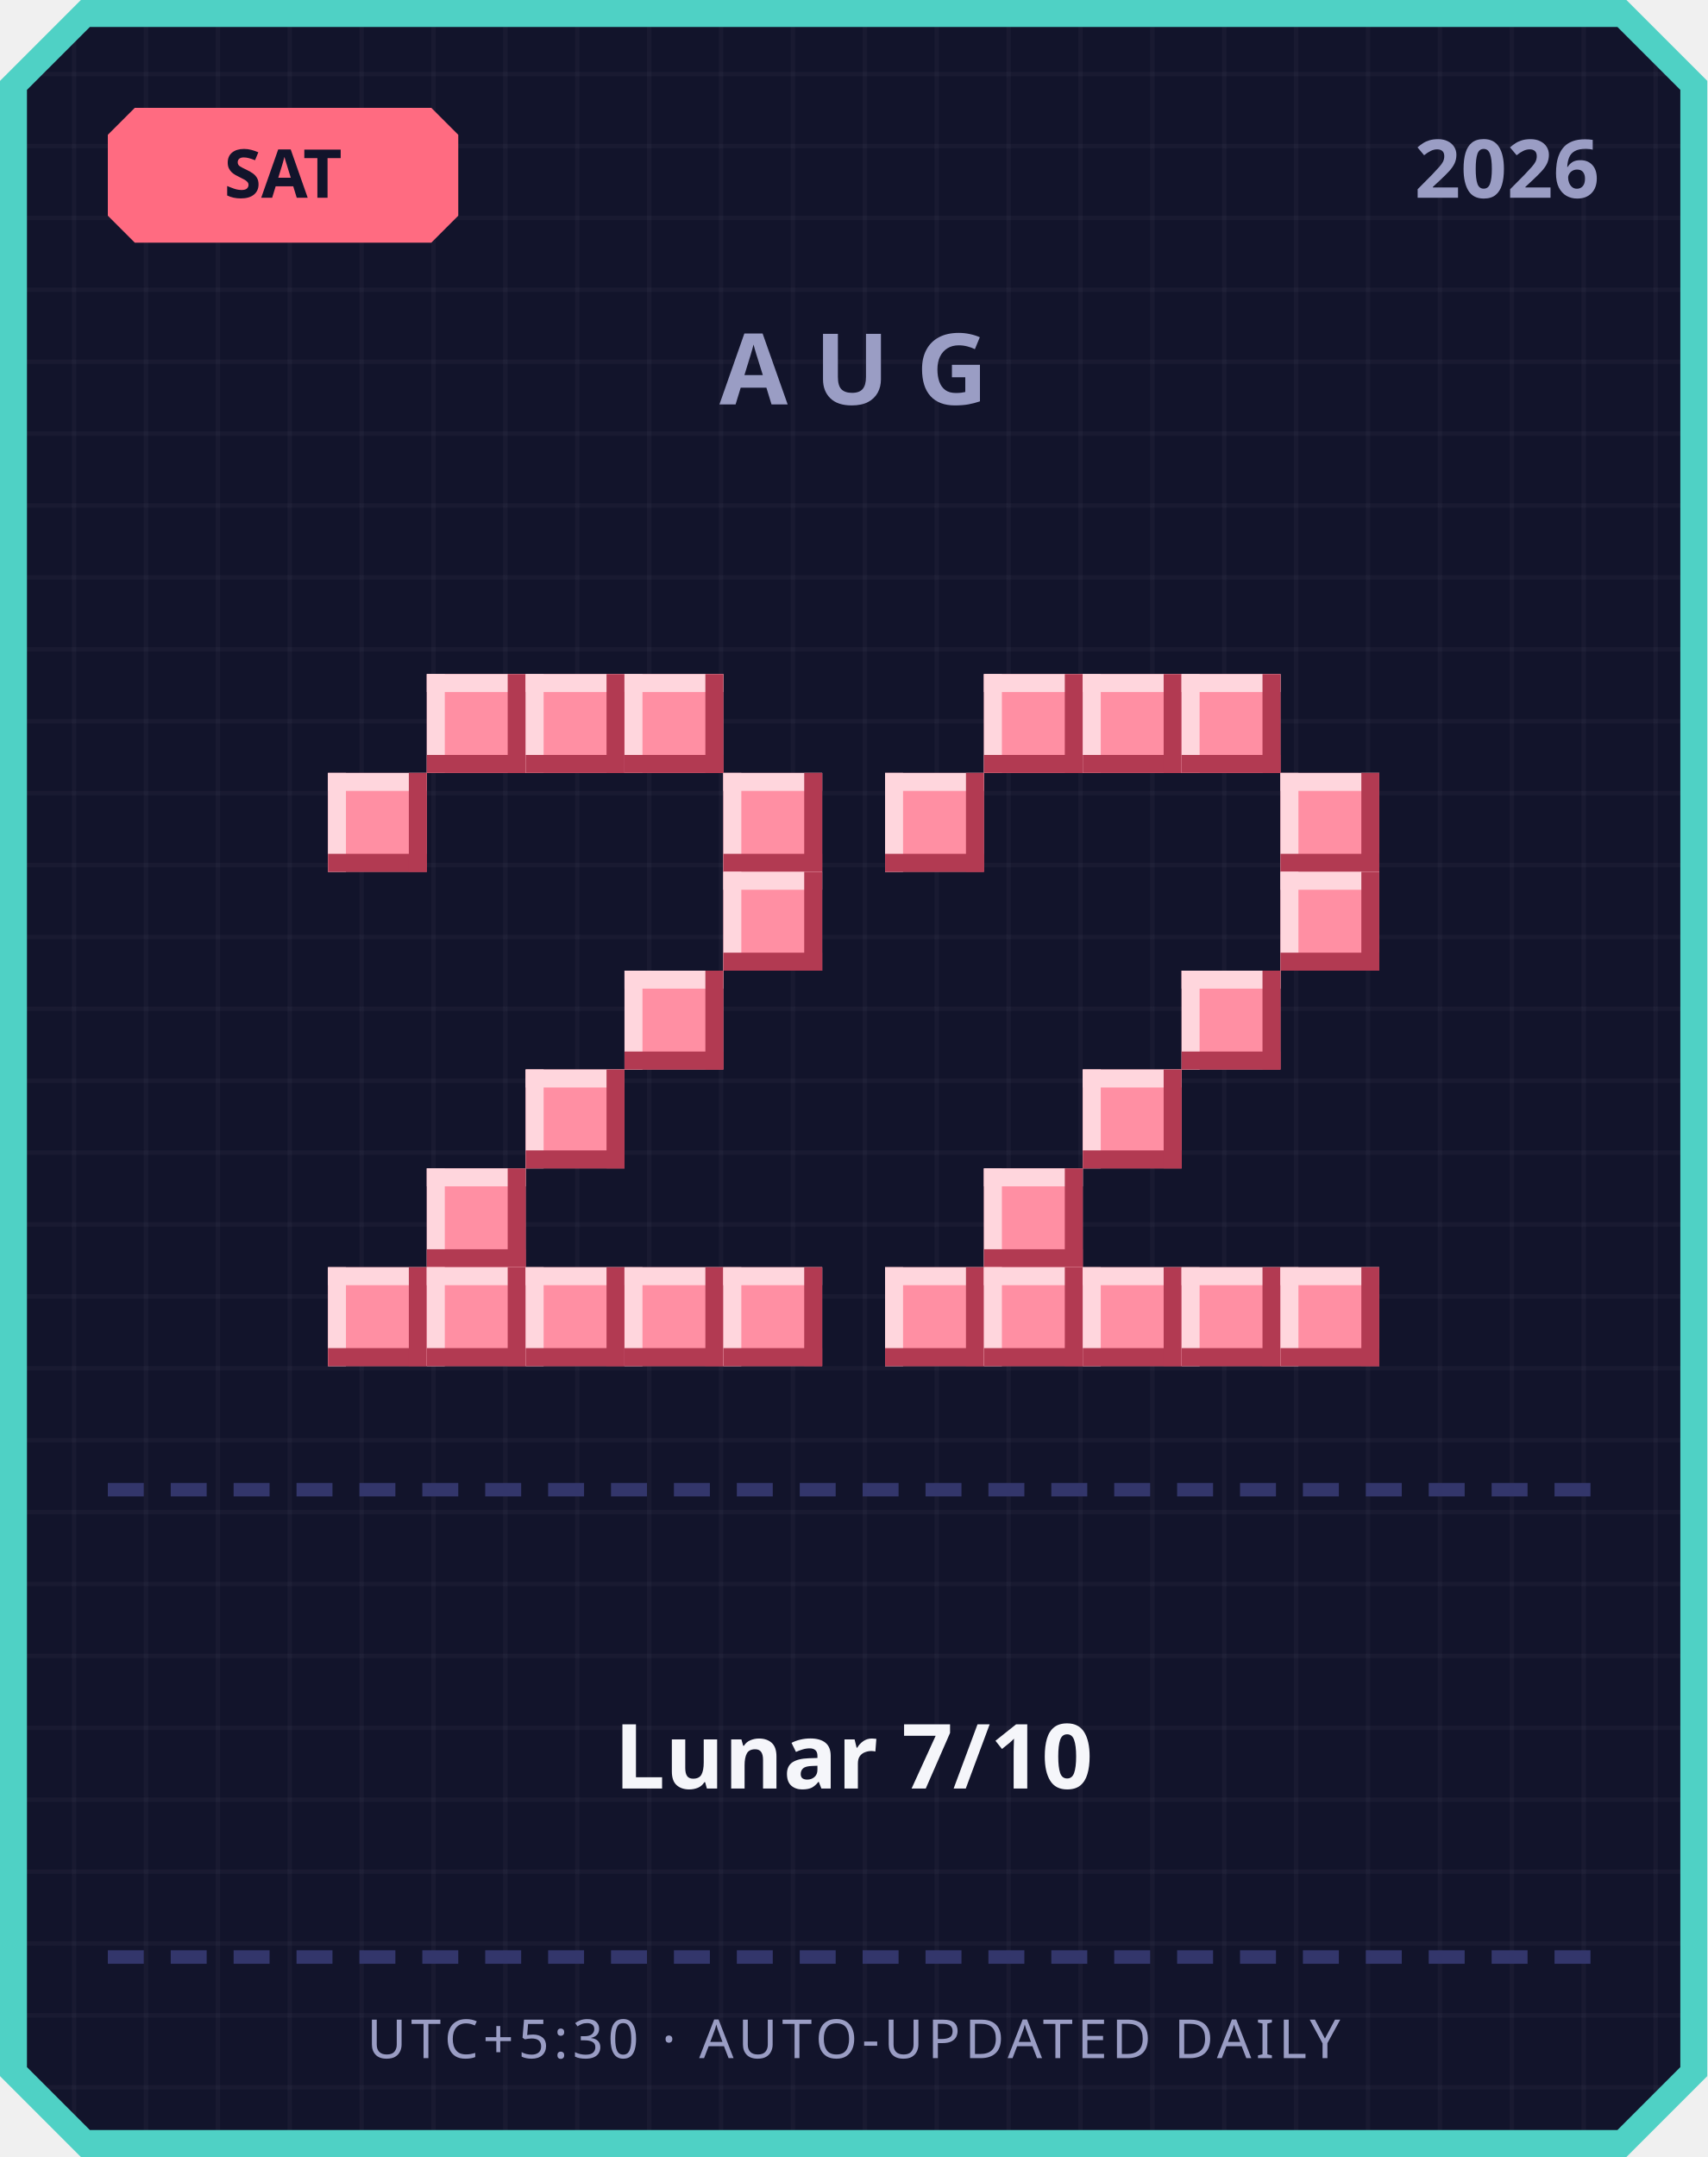
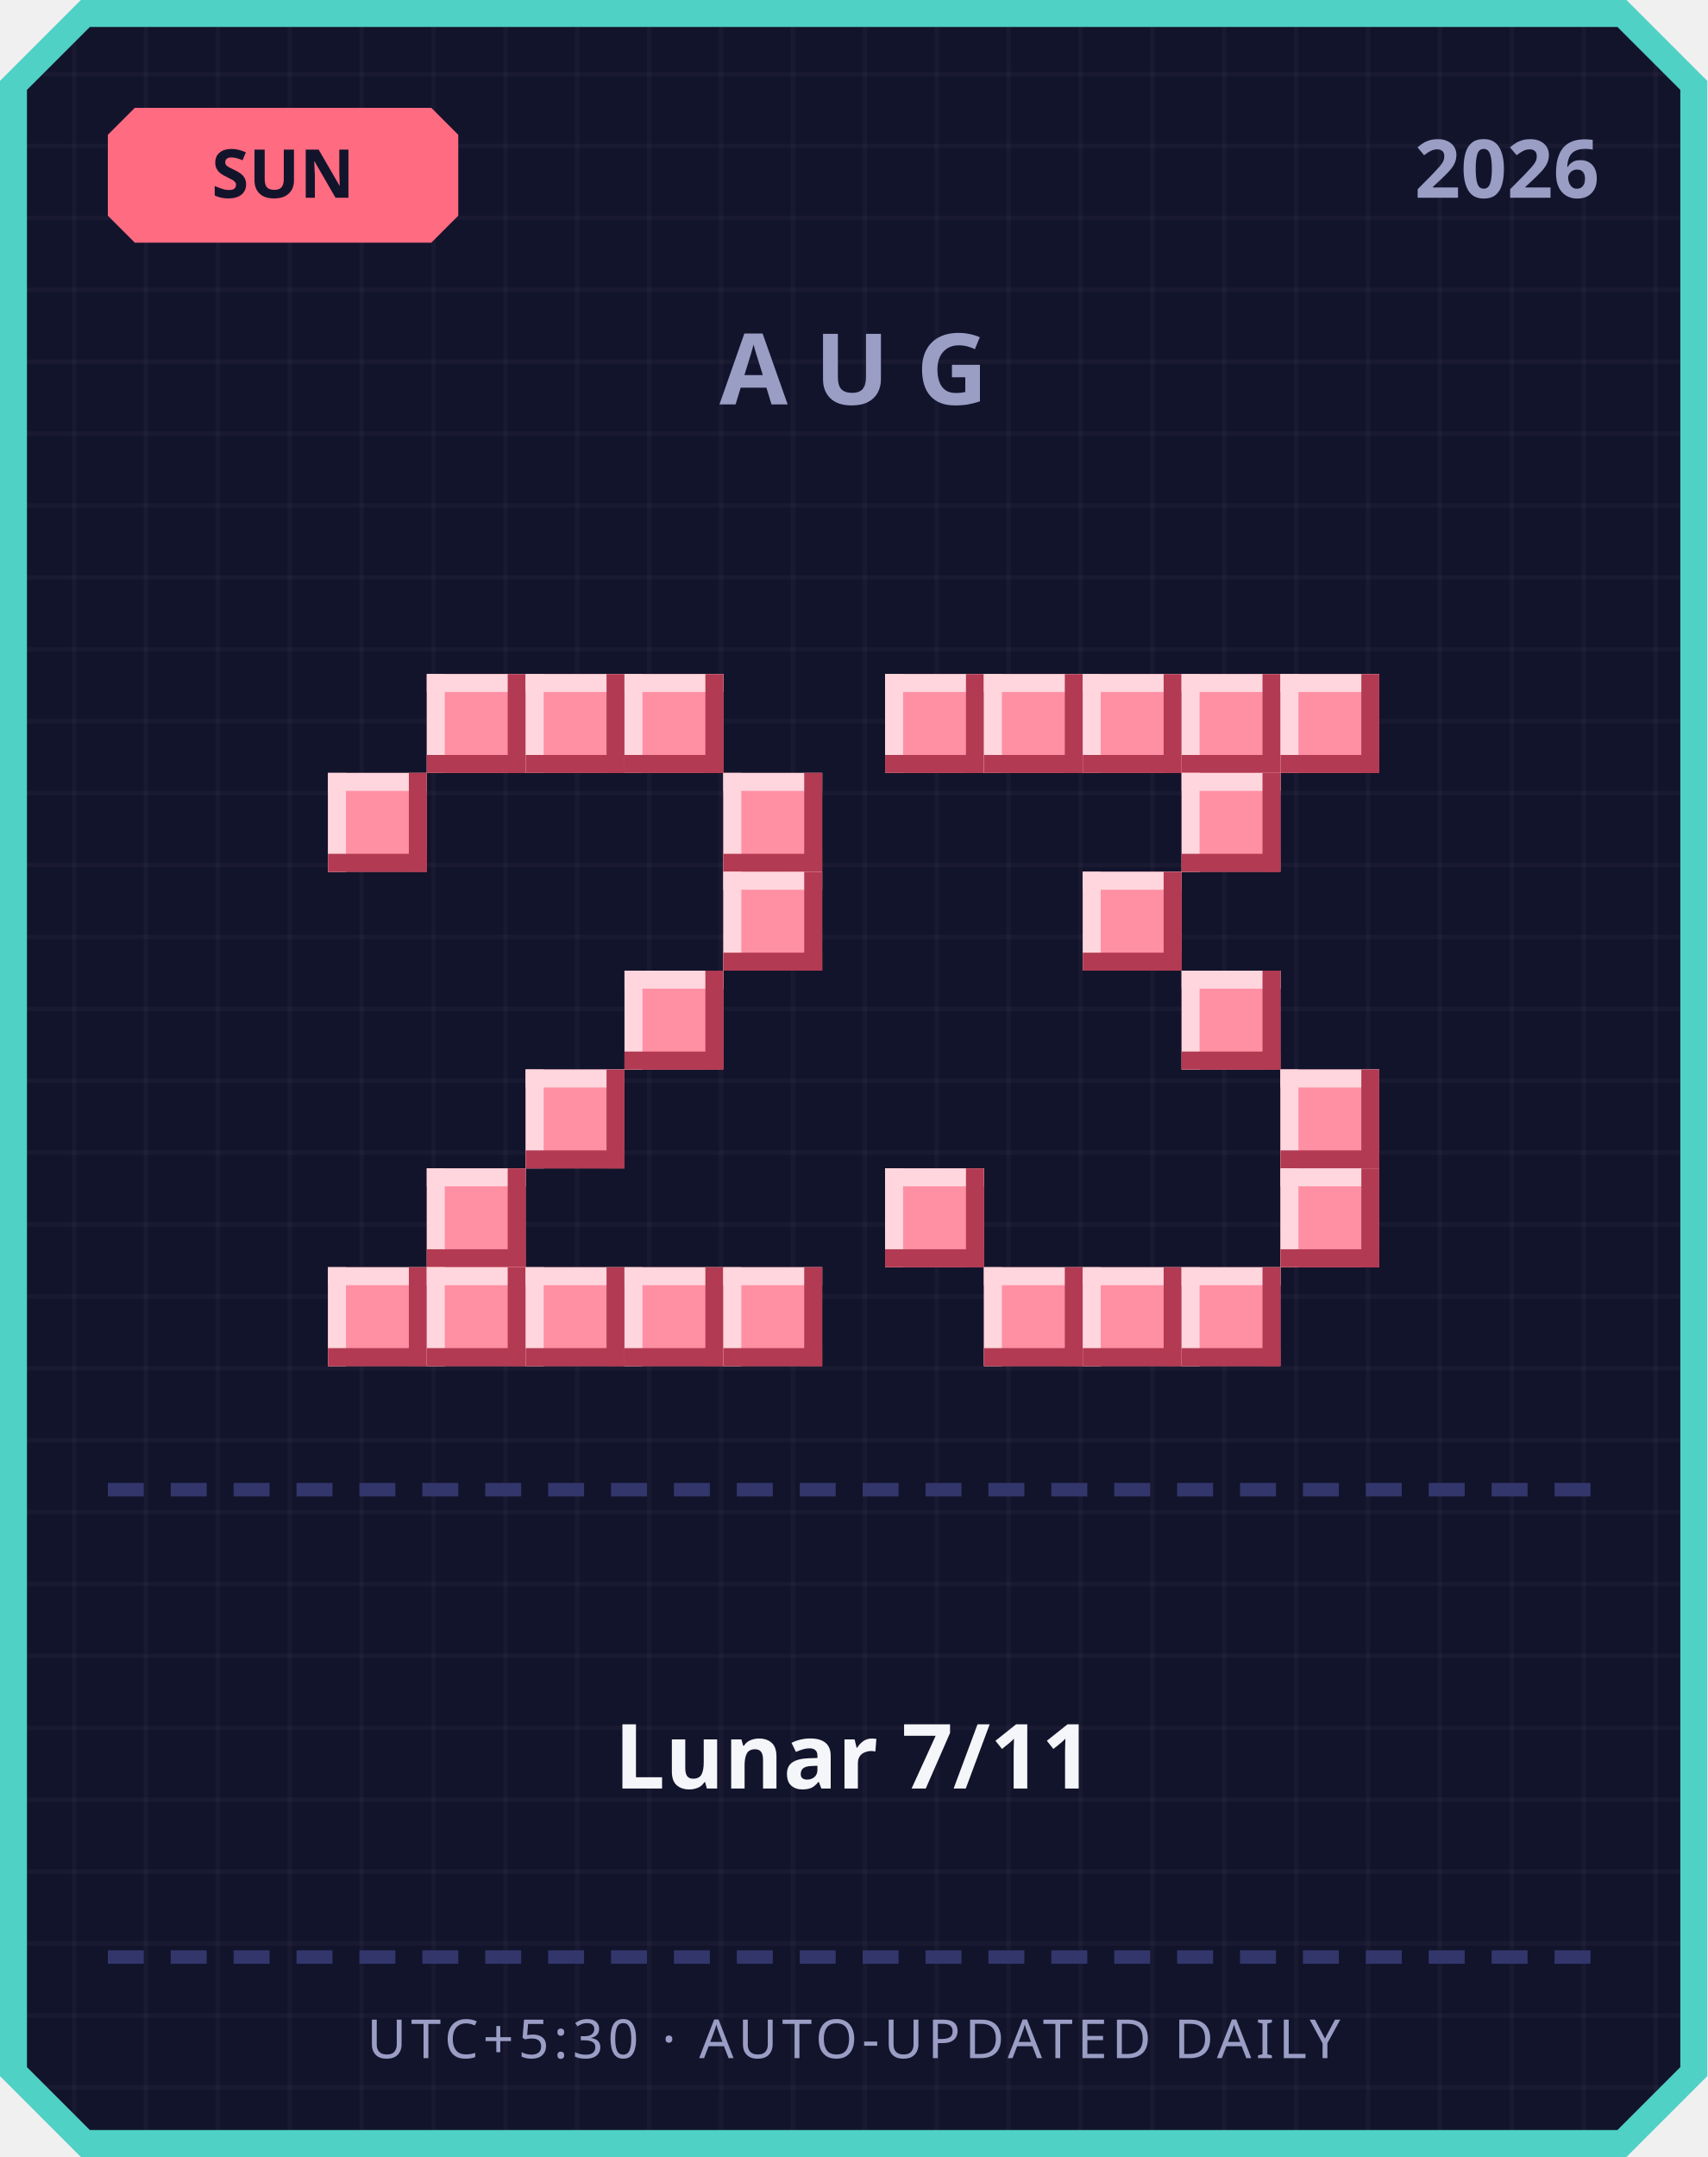
<svg xmlns="http://www.w3.org/2000/svg" width="380" height="480" viewBox="0 0 380 480">
  <defs>
    <pattern id="grid" width="16" height="16" patternUnits="userSpaceOnUse">
      <rect width="16" height="16" fill="#12142b" />
      <rect width="1" height="16" fill="#ffffff" opacity="0.03" />
      <rect width="16" height="1" fill="#ffffff" opacity="0.03" />
    </pattern>
  </defs>
  <path d="M 18,0 L 362,0 L 380,18 L 380,462 L 362,480 L 18,480 L 0,462 L 0,18 Z" fill="#4fd1c5" />
  <path d="M 20,6 L 360,6 L 374,20 L 374,460 L 360,474 L 20,474 L 6,460 L 6,20 Z" fill="url(#grid)" />
  <path d="M 30,24 L 96,24 L 102,30 L 102,48 L 96,54 L 30,54 L 24,48 L 24,30 Z" fill="#ff6b81" />
-   <text x="63" y="44" text-anchor="middle" font-family="'Segoe UI', sans-serif" font-size="15" font-weight="700" fill="#12142b">SAT</text>
+   <text x="63" y="44" text-anchor="middle" font-family="'Segoe UI', sans-serif" font-size="15" font-weight="700" fill="#12142b">SUN</text>
  <text x="356" y="44" text-anchor="end" font-family="'Segoe UI', sans-serif" font-size="18" font-weight="700" fill="#9a9dc4">2026</text>
  <text x="190" y="90" text-anchor="middle" font-family="'Segoe UI', sans-serif" font-size="22" font-weight="700" letter-spacing="6" fill="#9a9dc4">AUG</text>
  <rect x="95" y="150" width="22" height="22" fill="#ff8fa3" />
  <rect x="95" y="150" width="22" height="4" fill="#ffd6dd" />
  <rect x="95" y="150" width="4" height="22" fill="#ffd6dd" />
  <rect x="95" y="168" width="22" height="4" fill="#b23a52" />
  <rect x="113" y="150" width="4" height="22" fill="#b23a52" />
  <rect x="117" y="150" width="22" height="22" fill="#ff8fa3" />
  <rect x="117" y="150" width="22" height="4" fill="#ffd6dd" />
  <rect x="117" y="150" width="4" height="22" fill="#ffd6dd" />
  <rect x="117" y="168" width="22" height="4" fill="#b23a52" />
  <rect x="135" y="150" width="4" height="22" fill="#b23a52" />
  <rect x="139" y="150" width="22" height="22" fill="#ff8fa3" />
  <rect x="139" y="150" width="22" height="4" fill="#ffd6dd" />
  <rect x="139" y="150" width="4" height="22" fill="#ffd6dd" />
  <rect x="139" y="168" width="22" height="4" fill="#b23a52" />
  <rect x="157" y="150" width="4" height="22" fill="#b23a52" />
  <rect x="73" y="172" width="22" height="22" fill="#ff8fa3" />
  <rect x="73" y="172" width="22" height="4" fill="#ffd6dd" />
  <rect x="73" y="172" width="4" height="22" fill="#ffd6dd" />
  <rect x="73" y="190" width="22" height="4" fill="#b23a52" />
  <rect x="91" y="172" width="4" height="22" fill="#b23a52" />
  <rect x="161" y="172" width="22" height="22" fill="#ff8fa3" />
  <rect x="161" y="172" width="22" height="4" fill="#ffd6dd" />
  <rect x="161" y="172" width="4" height="22" fill="#ffd6dd" />
  <rect x="161" y="190" width="22" height="4" fill="#b23a52" />
  <rect x="179" y="172" width="4" height="22" fill="#b23a52" />
  <rect x="161" y="194" width="22" height="22" fill="#ff8fa3" />
  <rect x="161" y="194" width="22" height="4" fill="#ffd6dd" />
  <rect x="161" y="194" width="4" height="22" fill="#ffd6dd" />
  <rect x="161" y="212" width="22" height="4" fill="#b23a52" />
  <rect x="179" y="194" width="4" height="22" fill="#b23a52" />
  <rect x="139" y="216" width="22" height="22" fill="#ff8fa3" />
  <rect x="139" y="216" width="22" height="4" fill="#ffd6dd" />
  <rect x="139" y="216" width="4" height="22" fill="#ffd6dd" />
  <rect x="139" y="234" width="22" height="4" fill="#b23a52" />
  <rect x="157" y="216" width="4" height="22" fill="#b23a52" />
  <rect x="117" y="238" width="22" height="22" fill="#ff8fa3" />
  <rect x="117" y="238" width="22" height="4" fill="#ffd6dd" />
  <rect x="117" y="238" width="4" height="22" fill="#ffd6dd" />
  <rect x="117" y="256" width="22" height="4" fill="#b23a52" />
  <rect x="135" y="238" width="4" height="22" fill="#b23a52" />
  <rect x="95" y="260" width="22" height="22" fill="#ff8fa3" />
  <rect x="95" y="260" width="22" height="4" fill="#ffd6dd" />
  <rect x="95" y="260" width="4" height="22" fill="#ffd6dd" />
  <rect x="95" y="278" width="22" height="4" fill="#b23a52" />
  <rect x="113" y="260" width="4" height="22" fill="#b23a52" />
  <rect x="73" y="282" width="22" height="22" fill="#ff8fa3" />
  <rect x="73" y="282" width="22" height="4" fill="#ffd6dd" />
  <rect x="73" y="282" width="4" height="22" fill="#ffd6dd" />
  <rect x="73" y="300" width="22" height="4" fill="#b23a52" />
  <rect x="91" y="282" width="4" height="22" fill="#b23a52" />
  <rect x="95" y="282" width="22" height="22" fill="#ff8fa3" />
  <rect x="95" y="282" width="22" height="4" fill="#ffd6dd" />
  <rect x="95" y="282" width="4" height="22" fill="#ffd6dd" />
  <rect x="95" y="300" width="22" height="4" fill="#b23a52" />
  <rect x="113" y="282" width="4" height="22" fill="#b23a52" />
  <rect x="117" y="282" width="22" height="22" fill="#ff8fa3" />
  <rect x="117" y="282" width="22" height="4" fill="#ffd6dd" />
  <rect x="117" y="282" width="4" height="22" fill="#ffd6dd" />
  <rect x="117" y="300" width="22" height="4" fill="#b23a52" />
  <rect x="135" y="282" width="4" height="22" fill="#b23a52" />
  <rect x="139" y="282" width="22" height="22" fill="#ff8fa3" />
  <rect x="139" y="282" width="22" height="4" fill="#ffd6dd" />
  <rect x="139" y="282" width="4" height="22" fill="#ffd6dd" />
  <rect x="139" y="300" width="22" height="4" fill="#b23a52" />
  <rect x="157" y="282" width="4" height="22" fill="#b23a52" />
  <rect x="161" y="282" width="22" height="22" fill="#ff8fa3" />
  <rect x="161" y="282" width="22" height="4" fill="#ffd6dd" />
  <rect x="161" y="282" width="4" height="22" fill="#ffd6dd" />
  <rect x="161" y="300" width="22" height="4" fill="#b23a52" />
  <rect x="179" y="282" width="4" height="22" fill="#b23a52" />
+   <rect x="197" y="150" width="22" height="22" fill="#ff8fa3" />
+   <rect x="197" y="150" width="22" height="4" fill="#ffd6dd" />
+   <rect x="197" y="150" width="4" height="22" fill="#ffd6dd" />
+   <rect x="197" y="168" width="22" height="4" fill="#b23a52" />
+   <rect x="215" y="150" width="4" height="22" fill="#b23a52" />
  <rect x="219" y="150" width="22" height="22" fill="#ff8fa3" />
  <rect x="219" y="150" width="22" height="4" fill="#ffd6dd" />
  <rect x="219" y="150" width="4" height="22" fill="#ffd6dd" />
  <rect x="219" y="168" width="22" height="4" fill="#b23a52" />
  <rect x="237" y="150" width="4" height="22" fill="#b23a52" />
  <rect x="241" y="150" width="22" height="22" fill="#ff8fa3" />
  <rect x="241" y="150" width="22" height="4" fill="#ffd6dd" />
  <rect x="241" y="150" width="4" height="22" fill="#ffd6dd" />
  <rect x="241" y="168" width="22" height="4" fill="#b23a52" />
  <rect x="259" y="150" width="4" height="22" fill="#b23a52" />
  <rect x="263" y="150" width="22" height="22" fill="#ff8fa3" />
  <rect x="263" y="150" width="22" height="4" fill="#ffd6dd" />
  <rect x="263" y="150" width="4" height="22" fill="#ffd6dd" />
  <rect x="263" y="168" width="22" height="4" fill="#b23a52" />
  <rect x="281" y="150" width="4" height="22" fill="#b23a52" />
-   <rect x="197" y="172" width="22" height="22" fill="#ff8fa3" />
-   <rect x="197" y="172" width="22" height="4" fill="#ffd6dd" />
-   <rect x="197" y="172" width="4" height="22" fill="#ffd6dd" />
-   <rect x="197" y="190" width="22" height="4" fill="#b23a52" />
-   <rect x="215" y="172" width="4" height="22" fill="#b23a52" />
-   <rect x="285" y="172" width="22" height="22" fill="#ff8fa3" />
-   <rect x="285" y="172" width="22" height="4" fill="#ffd6dd" />
-   <rect x="285" y="172" width="4" height="22" fill="#ffd6dd" />
-   <rect x="285" y="190" width="22" height="4" fill="#b23a52" />
-   <rect x="303" y="172" width="4" height="22" fill="#b23a52" />
-   <rect x="285" y="194" width="22" height="22" fill="#ff8fa3" />
-   <rect x="285" y="194" width="22" height="4" fill="#ffd6dd" />
-   <rect x="285" y="194" width="4" height="22" fill="#ffd6dd" />
-   <rect x="285" y="212" width="22" height="4" fill="#b23a52" />
-   <rect x="303" y="194" width="4" height="22" fill="#b23a52" />
+   <rect x="285" y="150" width="22" height="22" fill="#ff8fa3" />
+   <rect x="285" y="150" width="22" height="4" fill="#ffd6dd" />
+   <rect x="285" y="150" width="4" height="22" fill="#ffd6dd" />
+   <rect x="285" y="168" width="22" height="4" fill="#b23a52" />
+   <rect x="303" y="150" width="4" height="22" fill="#b23a52" />
+   <rect x="263" y="172" width="22" height="22" fill="#ff8fa3" />
+   <rect x="263" y="172" width="22" height="4" fill="#ffd6dd" />
+   <rect x="263" y="172" width="4" height="22" fill="#ffd6dd" />
+   <rect x="263" y="190" width="22" height="4" fill="#b23a52" />
+   <rect x="281" y="172" width="4" height="22" fill="#b23a52" />
+   <rect x="241" y="194" width="22" height="22" fill="#ff8fa3" />
+   <rect x="241" y="194" width="22" height="4" fill="#ffd6dd" />
+   <rect x="241" y="194" width="4" height="22" fill="#ffd6dd" />
+   <rect x="241" y="212" width="22" height="4" fill="#b23a52" />
+   <rect x="259" y="194" width="4" height="22" fill="#b23a52" />
  <rect x="263" y="216" width="22" height="22" fill="#ff8fa3" />
  <rect x="263" y="216" width="22" height="4" fill="#ffd6dd" />
  <rect x="263" y="216" width="4" height="22" fill="#ffd6dd" />
  <rect x="263" y="234" width="22" height="4" fill="#b23a52" />
  <rect x="281" y="216" width="4" height="22" fill="#b23a52" />
-   <rect x="241" y="238" width="22" height="22" fill="#ff8fa3" />
-   <rect x="241" y="238" width="22" height="4" fill="#ffd6dd" />
-   <rect x="241" y="238" width="4" height="22" fill="#ffd6dd" />
-   <rect x="241" y="256" width="22" height="4" fill="#b23a52" />
-   <rect x="259" y="238" width="4" height="22" fill="#b23a52" />
-   <rect x="219" y="260" width="22" height="22" fill="#ff8fa3" />
-   <rect x="219" y="260" width="22" height="4" fill="#ffd6dd" />
-   <rect x="219" y="260" width="4" height="22" fill="#ffd6dd" />
-   <rect x="219" y="278" width="22" height="4" fill="#b23a52" />
-   <rect x="237" y="260" width="4" height="22" fill="#b23a52" />
-   <rect x="197" y="282" width="22" height="22" fill="#ff8fa3" />
-   <rect x="197" y="282" width="22" height="4" fill="#ffd6dd" />
-   <rect x="197" y="282" width="4" height="22" fill="#ffd6dd" />
-   <rect x="197" y="300" width="22" height="4" fill="#b23a52" />
-   <rect x="215" y="282" width="4" height="22" fill="#b23a52" />
+   <rect x="285" y="238" width="22" height="22" fill="#ff8fa3" />
+   <rect x="285" y="238" width="22" height="4" fill="#ffd6dd" />
+   <rect x="285" y="238" width="4" height="22" fill="#ffd6dd" />
+   <rect x="285" y="256" width="22" height="4" fill="#b23a52" />
+   <rect x="303" y="238" width="4" height="22" fill="#b23a52" />
+   <rect x="197" y="260" width="22" height="22" fill="#ff8fa3" />
+   <rect x="197" y="260" width="22" height="4" fill="#ffd6dd" />
+   <rect x="197" y="260" width="4" height="22" fill="#ffd6dd" />
+   <rect x="197" y="278" width="22" height="4" fill="#b23a52" />
+   <rect x="215" y="260" width="4" height="22" fill="#b23a52" />
+   <rect x="285" y="260" width="22" height="22" fill="#ff8fa3" />
+   <rect x="285" y="260" width="22" height="4" fill="#ffd6dd" />
+   <rect x="285" y="260" width="4" height="22" fill="#ffd6dd" />
+   <rect x="285" y="278" width="22" height="4" fill="#b23a52" />
+   <rect x="303" y="260" width="4" height="22" fill="#b23a52" />
  <rect x="219" y="282" width="22" height="22" fill="#ff8fa3" />
  <rect x="219" y="282" width="22" height="4" fill="#ffd6dd" />
  <rect x="219" y="282" width="4" height="22" fill="#ffd6dd" />
  <rect x="219" y="300" width="22" height="4" fill="#b23a52" />
  <rect x="237" y="282" width="4" height="22" fill="#b23a52" />
  <rect x="241" y="282" width="22" height="22" fill="#ff8fa3" />
  <rect x="241" y="282" width="22" height="4" fill="#ffd6dd" />
  <rect x="241" y="282" width="4" height="22" fill="#ffd6dd" />
  <rect x="241" y="300" width="22" height="4" fill="#b23a52" />
  <rect x="259" y="282" width="4" height="22" fill="#b23a52" />
  <rect x="263" y="282" width="22" height="22" fill="#ff8fa3" />
  <rect x="263" y="282" width="22" height="4" fill="#ffd6dd" />
  <rect x="263" y="282" width="4" height="22" fill="#ffd6dd" />
  <rect x="263" y="300" width="22" height="4" fill="#b23a52" />
  <rect x="281" y="282" width="4" height="22" fill="#b23a52" />
-   <rect x="285" y="282" width="22" height="22" fill="#ff8fa3" />
-   <rect x="285" y="282" width="22" height="4" fill="#ffd6dd" />
-   <rect x="285" y="282" width="4" height="22" fill="#ffd6dd" />
-   <rect x="285" y="300" width="22" height="4" fill="#b23a52" />
-   <rect x="303" y="282" width="4" height="22" fill="#b23a52" />
  <rect x="24" y="330" width="8" height="3" fill="#33366b" />
  <rect x="38" y="330" width="8" height="3" fill="#33366b" />
  <rect x="52" y="330" width="8" height="3" fill="#33366b" />
  <rect x="66" y="330" width="8" height="3" fill="#33366b" />
  <rect x="80" y="330" width="8" height="3" fill="#33366b" />
  <rect x="94" y="330" width="8" height="3" fill="#33366b" />
  <rect x="108" y="330" width="8" height="3" fill="#33366b" />
  <rect x="122" y="330" width="8" height="3" fill="#33366b" />
  <rect x="136" y="330" width="8" height="3" fill="#33366b" />
  <rect x="150" y="330" width="8" height="3" fill="#33366b" />
  <rect x="164" y="330" width="8" height="3" fill="#33366b" />
  <rect x="178" y="330" width="8" height="3" fill="#33366b" />
  <rect x="192" y="330" width="8" height="3" fill="#33366b" />
  <rect x="206" y="330" width="8" height="3" fill="#33366b" />
  <rect x="220" y="330" width="8" height="3" fill="#33366b" />
  <rect x="234" y="330" width="8" height="3" fill="#33366b" />
  <rect x="248" y="330" width="8" height="3" fill="#33366b" />
  <rect x="262" y="330" width="8" height="3" fill="#33366b" />
  <rect x="276" y="330" width="8" height="3" fill="#33366b" />
  <rect x="290" y="330" width="8" height="3" fill="#33366b" />
  <rect x="304" y="330" width="8" height="3" fill="#33366b" />
  <rect x="318" y="330" width="8" height="3" fill="#33366b" />
  <rect x="332" y="330" width="8" height="3" fill="#33366b" />
  <rect x="346" y="330" width="8" height="3" fill="#33366b" />
-   <text x="190" y="398" text-anchor="middle" font-family="'Segoe UI', 'Microsoft JhengHei', sans-serif" font-size="20" font-weight="700" fill="#f5f6fa">Lunar 7/10</text>
+   <text x="190" y="398" text-anchor="middle" font-family="'Segoe UI', 'Microsoft JhengHei', sans-serif" font-size="20" font-weight="700" fill="#f5f6fa">Lunar 7/11</text>
  <rect x="24" y="434" width="8" height="3" fill="#33366b" />
  <rect x="38" y="434" width="8" height="3" fill="#33366b" />
  <rect x="52" y="434" width="8" height="3" fill="#33366b" />
  <rect x="66" y="434" width="8" height="3" fill="#33366b" />
  <rect x="80" y="434" width="8" height="3" fill="#33366b" />
  <rect x="94" y="434" width="8" height="3" fill="#33366b" />
  <rect x="108" y="434" width="8" height="3" fill="#33366b" />
  <rect x="122" y="434" width="8" height="3" fill="#33366b" />
  <rect x="136" y="434" width="8" height="3" fill="#33366b" />
  <rect x="150" y="434" width="8" height="3" fill="#33366b" />
  <rect x="164" y="434" width="8" height="3" fill="#33366b" />
  <rect x="178" y="434" width="8" height="3" fill="#33366b" />
  <rect x="192" y="434" width="8" height="3" fill="#33366b" />
  <rect x="206" y="434" width="8" height="3" fill="#33366b" />
  <rect x="220" y="434" width="8" height="3" fill="#33366b" />
  <rect x="234" y="434" width="8" height="3" fill="#33366b" />
  <rect x="248" y="434" width="8" height="3" fill="#33366b" />
  <rect x="262" y="434" width="8" height="3" fill="#33366b" />
  <rect x="276" y="434" width="8" height="3" fill="#33366b" />
  <rect x="290" y="434" width="8" height="3" fill="#33366b" />
  <rect x="304" y="434" width="8" height="3" fill="#33366b" />
  <rect x="318" y="434" width="8" height="3" fill="#33366b" />
  <rect x="332" y="434" width="8" height="3" fill="#33366b" />
  <rect x="346" y="434" width="8" height="3" fill="#33366b" />
  <text x="190" y="458" text-anchor="middle" font-family="'Segoe UI', sans-serif" font-size="12" letter-spacing="1" fill="#9a9dc4">UTC+5:30 · AUTO-UPDATED DAILY</text>
</svg>
